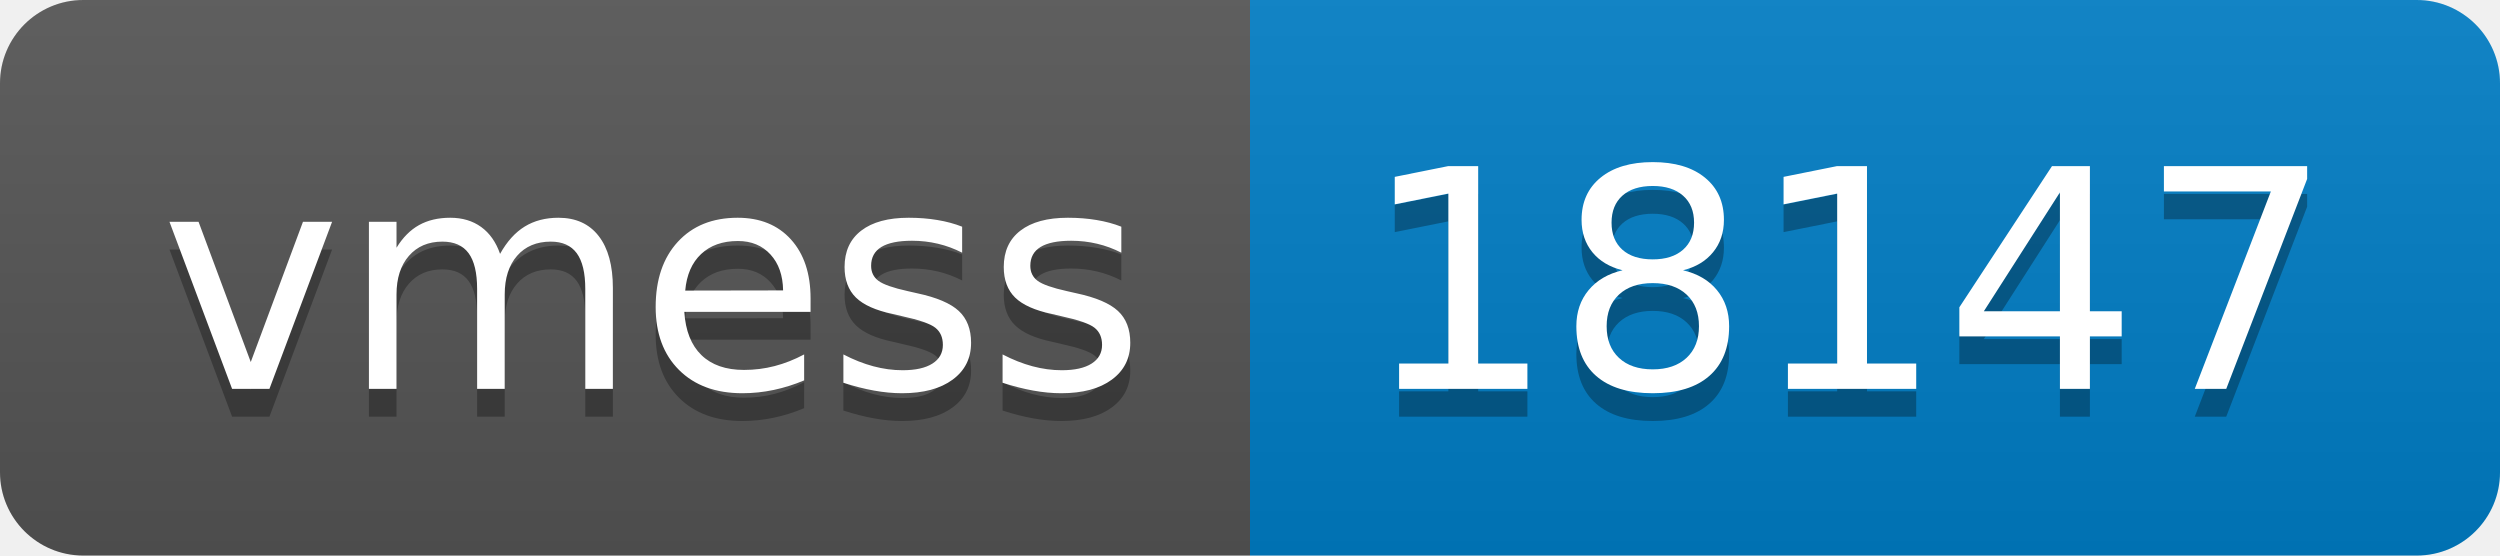
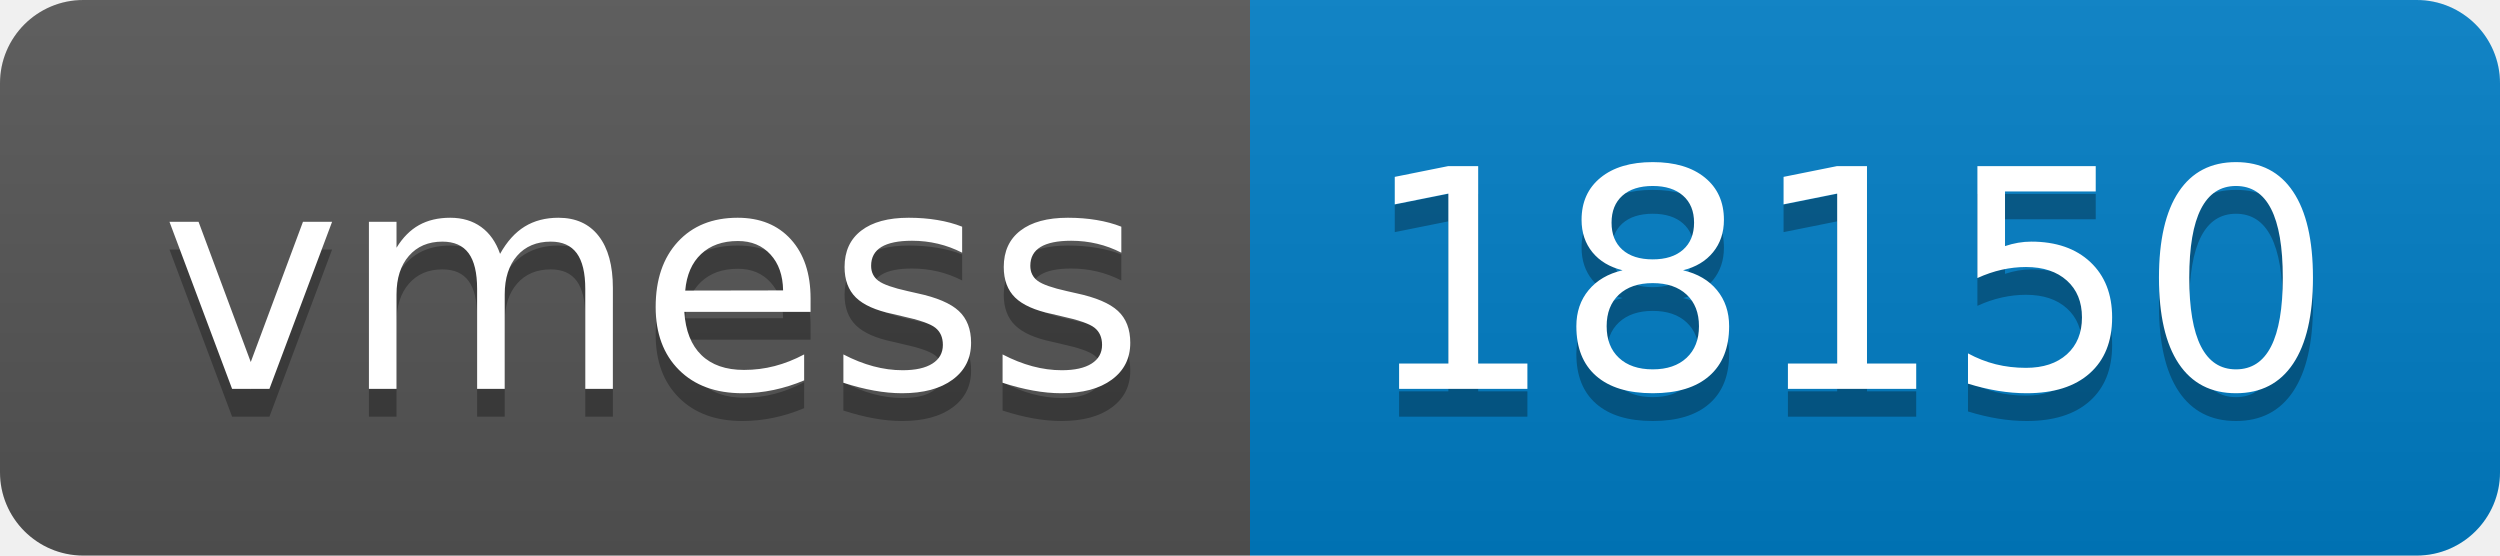
- <svg xmlns="http://www.w3.org/2000/svg" width="90" height="20" role="img" aria-label="vmess: 18147">
+ <svg xmlns="http://www.w3.org/2000/svg" width="90" height="20" role="img" aria-label="vmess: 18150">
  <linearGradient id="s" x2="0" y2="100%">
    <stop offset="0" stop-color="#bbb" stop-opacity=".1" />
    <stop offset="1" stop-opacity=".1" />
  </linearGradient>
  <clipPath id="r">
    <rect width="90" height="20" rx="3" fill="#fff" />
  </clipPath>
  <g clip-path="url(#r)">
    <rect width="45" height="20" fill="#555" />
    <rect x="45" width="45" height="20" fill="#007ec6" />
    <rect width="90" height="20" fill="url(#s)" />
  </g>
  <g fill="#fff" text-anchor="middle" font-family="Verdana,Geneva,DejaVu Sans,sans-serif" text-rendering="geometricPrecision" font-size="110">
    <text aria-hidden="true" x="235" y="150" fill="#010101" fill-opacity=".3" transform="scale(.1)" textLength="350">vmess</text>
    <text x="235" y="140" transform="scale(.1)" fill="#fff" textLength="350">vmess</text>
-     <text aria-hidden="true" x="665" y="150" fill="#010101" fill-opacity=".3" transform="scale(.1)" textLength="350">18147</text>
-     <text x="665" y="140" transform="scale(.1)" fill="#fff" textLength="350">18147</text>
+     <text aria-hidden="true" x="665" y="150" fill="#010101" fill-opacity=".3" transform="scale(.1)" textLength="350">18150</text>
+     <text x="665" y="140" transform="scale(.1)" fill="#fff" textLength="350">18150</text>
  </g>
</svg>
